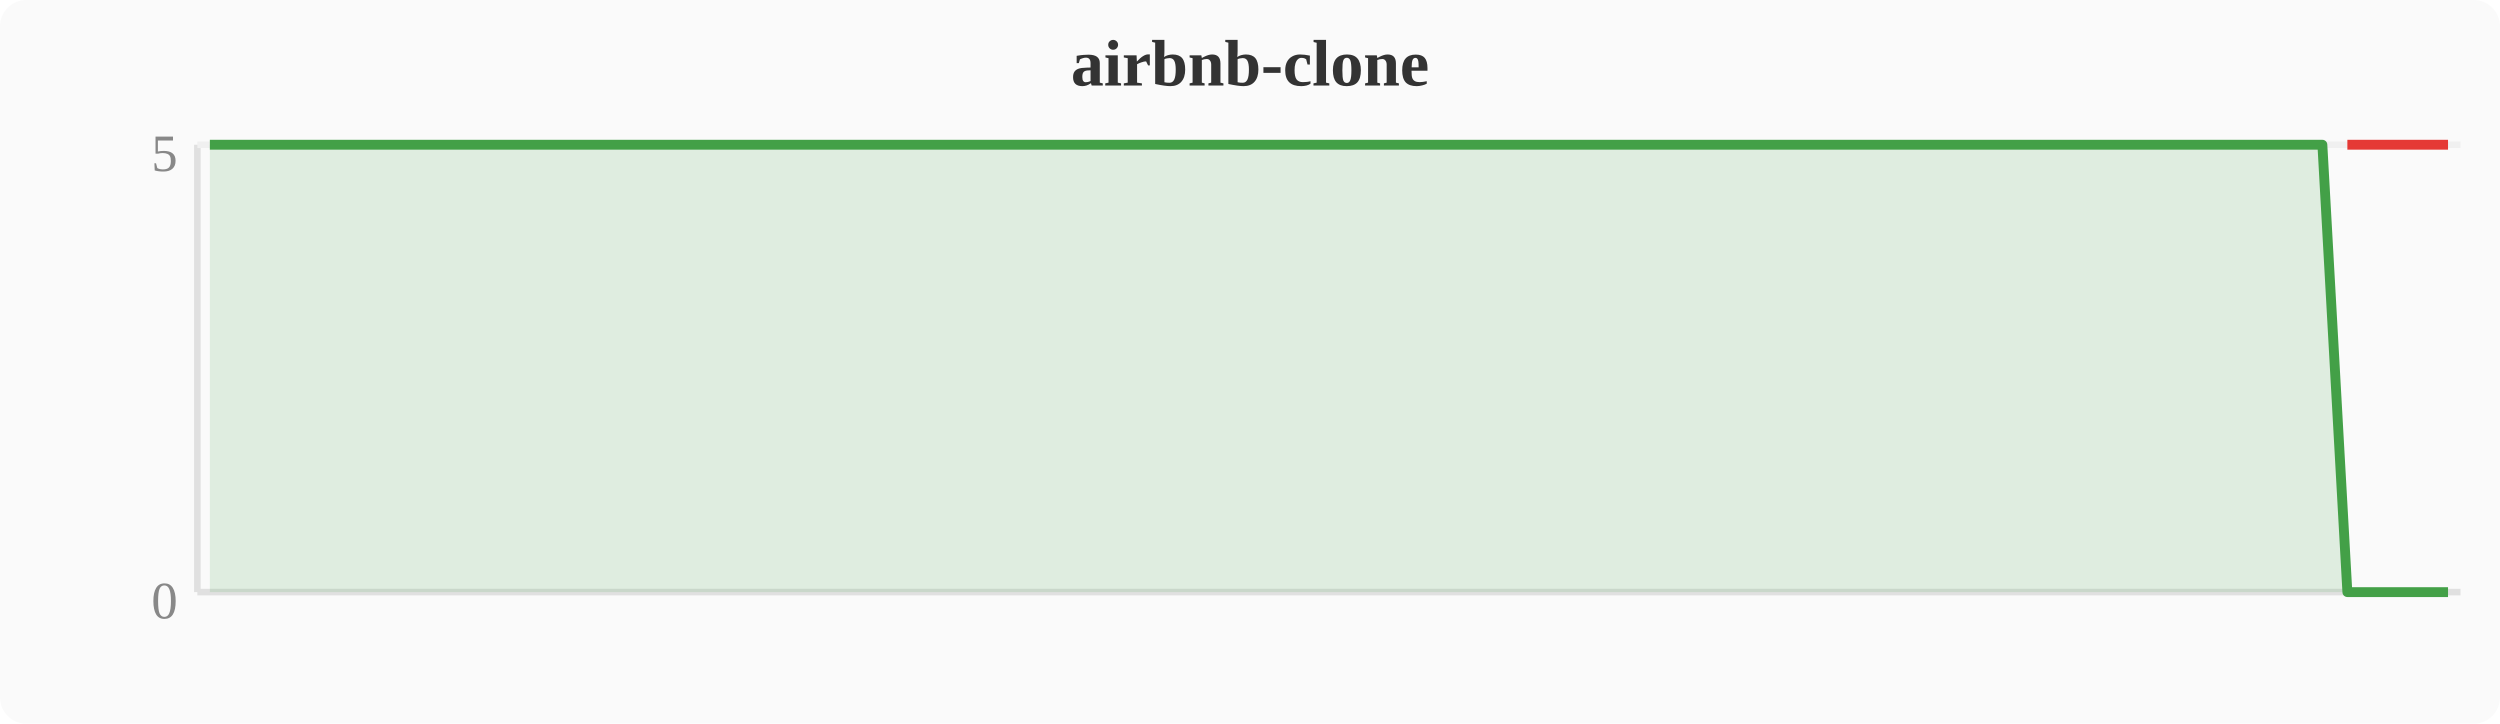
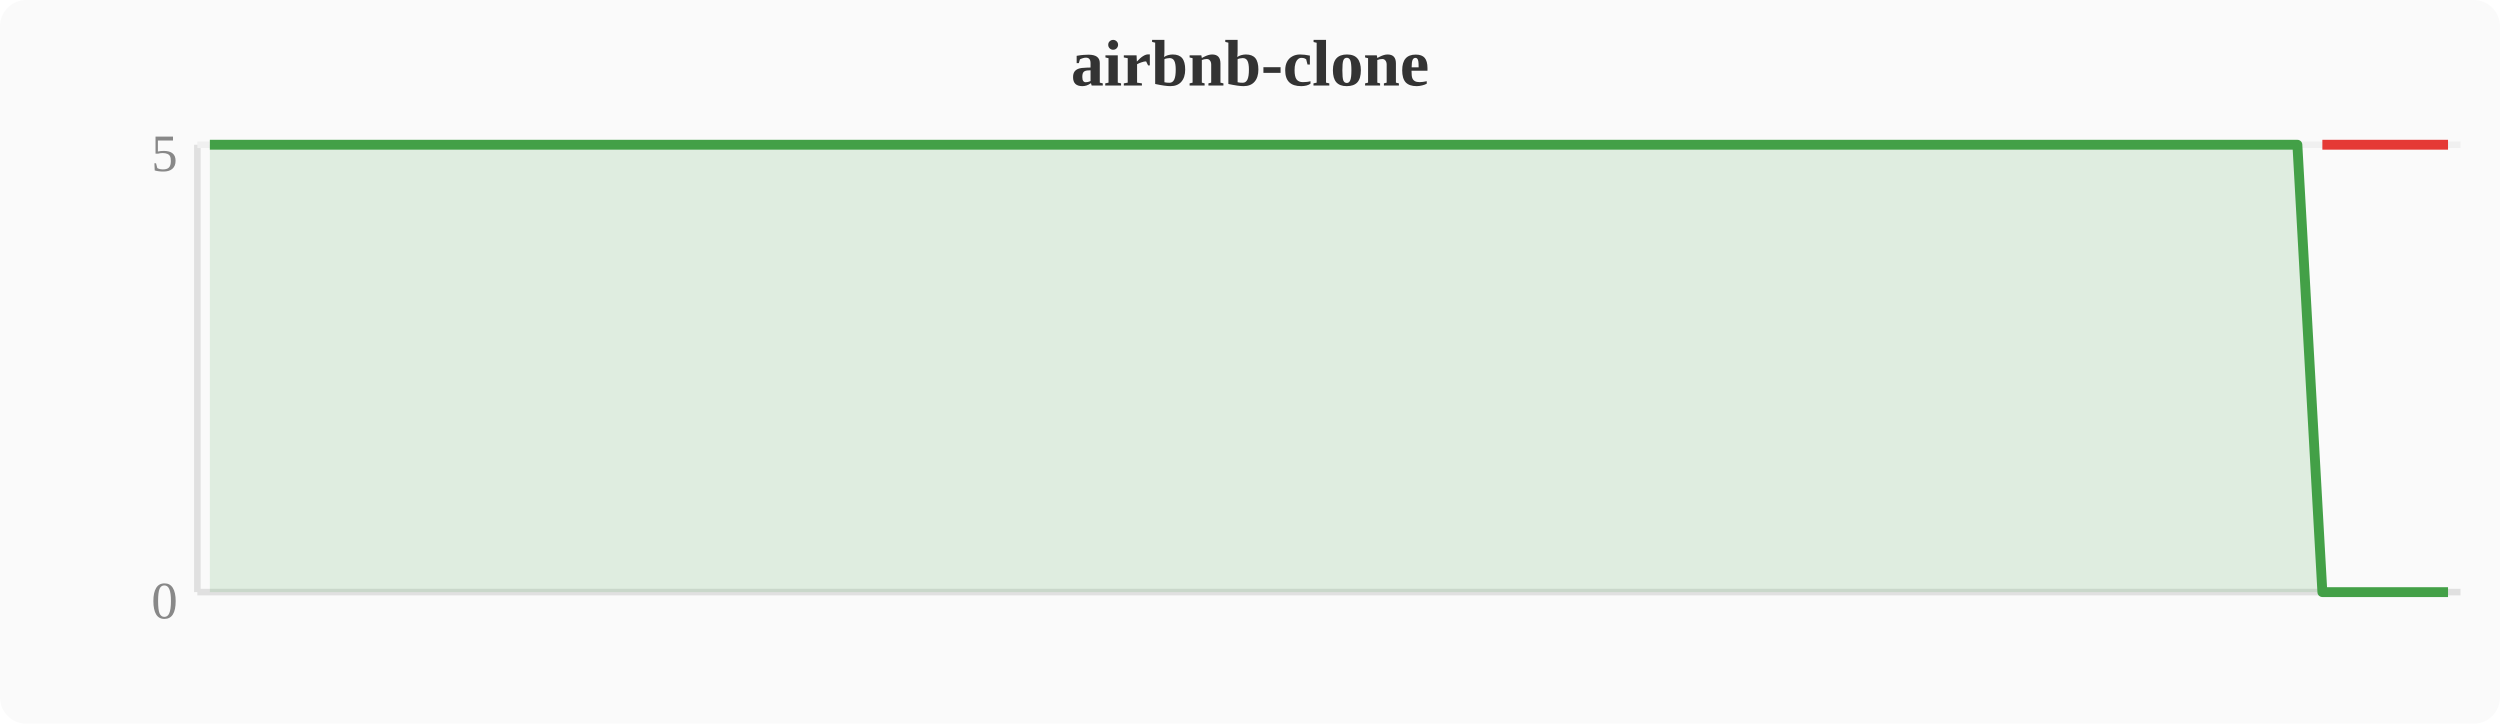
<svg xmlns="http://www.w3.org/2000/svg" width="380" height="110" viewBox="0 0 380 110">
  <rect width="380" height="110" fill="#fafafa" rx="4" />
  <text x="190" y="13" text-anchor="middle" font-size="10" font-weight="bold" fill="#333">airbnb-clone</text>
  <line x1="30" y1="22" x2="30" y2="90" stroke="#e0e0e0" stroke-width="1" />
  <line x1="30" y1="90" x2="374" y2="90" stroke="#e0e0e0" stroke-width="1" />
  <line x1="30" y1="22" x2="374" y2="22" stroke="#f0f0f0" stroke-width="1" />
  <text x="27" y="94" text-anchor="end" font-size="8" fill="#888">0</text>
  <text x="27" y="26" text-anchor="end" font-size="8" fill="#888">5</text>
-   <polygon points="31.9,22.0 35.7,22.0 39.6,22.0 43.4,22.0 47.2,22.0 51.0,22.0 54.8,22.0 58.7,22.0 62.5,22.0 66.3,22.0 70.1,22.0 74.0,22.0 77.8,22.0 81.6,22.0 85.4,22.0 89.2,22.0 93.1,22.0 96.9,22.0 100.7,22.0 104.5,22.0 108.4,22.0 112.2,22.0 116.0,22.0 119.8,22.0 123.6,22.0 127.5,22.0 131.3,22.0 135.1,22.0 138.9,22.0 142.8,22.0 146.6,22.0 150.4,22.0 154.2,22.0 158.0,22.0 161.9,22.0 165.7,22.0 169.5,22.0 173.3,22.0 177.2,22.0 181.0,22.0 184.8,22.0 188.6,22.0 192.4,22.0 196.3,22.0 200.1,22.0 203.9,22.0 207.7,22.0 211.6,22.0 215.4,22.0 219.2,22.0 223.0,22.0 226.8,22.0 230.7,22.0 234.5,22.0 238.3,22.0 242.1,22.0 246.0,22.0 249.8,22.0 253.6,22.0 257.4,22.0 261.2,22.0 265.1,22.0 268.9,22.0 272.7,22.0 276.5,22.0 280.4,22.0 284.2,22.0 288.0,22.0 291.8,22.0 295.6,22.0 299.5,22.0 303.3,22.0 307.1,22.0 310.9,22.0 314.8,22.0 318.6,22.0 322.4,22.0 326.2,22.0 330.0,22.0 333.9,22.0 337.7,22.0 341.5,22.0 345.3,22.0 349.2,22.0 353.0,22.0 356.8,90.0 360.6,90.0 364.4,90.0 368.3,90.0 372.1,90.0 372.1,90 31.9,90" fill="#43a047" opacity="0.15" />
-   <polyline points="31.9,22.0 35.7,22.0 39.6,22.0 43.4,22.0 47.2,22.0 51.0,22.0 54.8,22.0 58.7,22.0 62.5,22.0 66.3,22.0 70.1,22.0 74.0,22.0 77.8,22.0 81.6,22.0 85.4,22.0 89.2,22.0 93.1,22.0 96.9,22.0 100.7,22.0 104.5,22.0 108.4,22.0 112.2,22.0 116.0,22.0 119.8,22.0 123.6,22.0 127.5,22.0 131.3,22.0 135.1,22.0 138.9,22.0 142.8,22.0 146.6,22.0 150.4,22.0 154.2,22.0 158.0,22.0 161.9,22.0 165.7,22.0 169.5,22.0 173.3,22.0 177.2,22.0 181.0,22.0 184.8,22.0 188.6,22.0 192.4,22.0 196.3,22.0 200.1,22.0 203.9,22.0 207.7,22.0 211.6,22.0 215.4,22.0 219.2,22.0 223.0,22.0 226.8,22.0 230.7,22.0 234.5,22.0 238.3,22.0 242.1,22.0 246.0,22.0 249.8,22.0 253.6,22.0 257.4,22.0 261.2,22.0 265.1,22.0 268.9,22.0 272.7,22.0 276.5,22.0 280.4,22.0 284.2,22.0 288.0,22.0 291.8,22.0 295.6,22.0 299.5,22.0 303.3,22.0 307.1,22.0 310.9,22.0 314.8,22.0 318.6,22.0 322.4,22.0 326.2,22.0 330.0,22.0 333.9,22.0 337.7,22.0 341.5,22.0 345.3,22.0 349.2,22.0 353.0,22.0 356.8,90.0 360.6,90.0 364.4,90.0 368.3,90.0 372.1,90.0" fill="none" stroke="#43a047" stroke-width="1.5" stroke-linejoin="round" />
-   <polyline points="356.8,22.0 360.6,22.0 364.4,22.0 368.3,22.0 372.1,22.0" fill="none" stroke="#e53935" stroke-width="1.5" stroke-linejoin="round" />
+   <polygon points="31.9,22.0 35.7,22.0 39.6,22.0 43.4,22.0 47.2,22.0 51.0,22.0 54.8,22.0 58.7,22.0 62.5,22.0 66.3,22.0 70.1,22.0 74.0,22.0 77.8,22.0 81.6,22.0 85.4,22.0 89.2,22.0 93.1,22.0 96.9,22.0 100.7,22.0 104.5,22.0 108.4,22.0 112.2,22.0 116.0,22.0 119.8,22.0 123.6,22.0 127.5,22.0 131.3,22.0 135.1,22.0 138.9,22.0 142.8,22.0 146.6,22.0 150.4,22.0 154.2,22.0 158.0,22.0 161.9,22.0 165.7,22.0 169.5,22.0 173.3,22.0 177.2,22.0 181.0,22.0 184.8,22.0 188.6,22.0 192.4,22.0 196.3,22.0 200.1,22.0 203.9,22.0 207.7,22.0 211.6,22.0 215.4,22.0 219.2,22.0 223.0,22.0 226.8,22.0 230.7,22.0 234.5,22.0 238.3,22.0 242.1,22.0 246.0,22.0 249.8,22.0 253.6,22.0 257.4,22.0 261.2,22.0 265.1,22.0 268.9,22.0 272.7,22.0 276.5,22.0 280.4,22.0 284.2,22.0 288.0,22.0 291.8,22.0 295.6,22.0 299.5,22.0 303.3,22.0 307.1,22.0 310.9,22.0 314.8,22.0 318.6,22.0 322.4,22.0 326.2,22.0 330.0,22.0 333.9,22.0 337.7,22.0 341.5,22.0 345.3,22.0 349.2,22.0 353.0,90.0 356.8,90.0 360.6,90.0 364.4,90.0 368.3,90.0 372.1,90.0 372.1,90 31.9,90" fill="#43a047" opacity="0.15" />
+   <polyline points="31.9,22.0 35.7,22.0 39.6,22.0 43.4,22.0 47.2,22.0 51.0,22.0 54.8,22.0 58.7,22.0 62.5,22.0 66.3,22.0 70.1,22.0 74.0,22.0 77.8,22.0 81.6,22.0 85.4,22.0 89.2,22.0 93.1,22.0 96.9,22.0 100.7,22.0 104.5,22.0 108.4,22.0 112.2,22.0 116.0,22.0 119.8,22.0 123.6,22.0 127.5,22.0 131.3,22.0 135.1,22.0 138.9,22.0 142.8,22.0 146.6,22.0 150.4,22.0 154.2,22.0 158.0,22.0 161.9,22.0 165.7,22.0 169.5,22.0 173.3,22.0 177.2,22.0 181.0,22.0 184.8,22.0 188.6,22.0 192.4,22.0 196.3,22.0 200.1,22.0 203.9,22.0 207.7,22.0 211.6,22.0 215.4,22.0 219.2,22.0 223.0,22.0 226.8,22.0 230.7,22.0 234.5,22.0 238.3,22.0 242.1,22.0 246.0,22.0 249.8,22.0 253.6,22.0 257.4,22.0 261.2,22.0 265.1,22.0 268.9,22.0 272.7,22.0 276.5,22.0 280.4,22.0 284.2,22.0 288.0,22.0 291.8,22.0 295.6,22.0 299.5,22.0 303.3,22.0 307.1,22.0 310.9,22.0 314.8,22.0 318.6,22.0 322.4,22.0 326.2,22.0 330.0,22.0 333.9,22.0 337.7,22.0 341.5,22.0 345.3,22.0 349.2,22.0 353.0,90.0 356.8,90.0 360.6,90.0 364.4,90.0 368.3,90.0 372.1,90.0" fill="none" stroke="#43a047" stroke-width="1.5" stroke-linejoin="round" />
+   <polyline points="353.0,22.0 356.8,22.0 360.6,22.0 364.4,22.0 368.3,22.0 372.1,22.0" fill="none" stroke="#e53935" stroke-width="1.5" stroke-linejoin="round" />
</svg>
